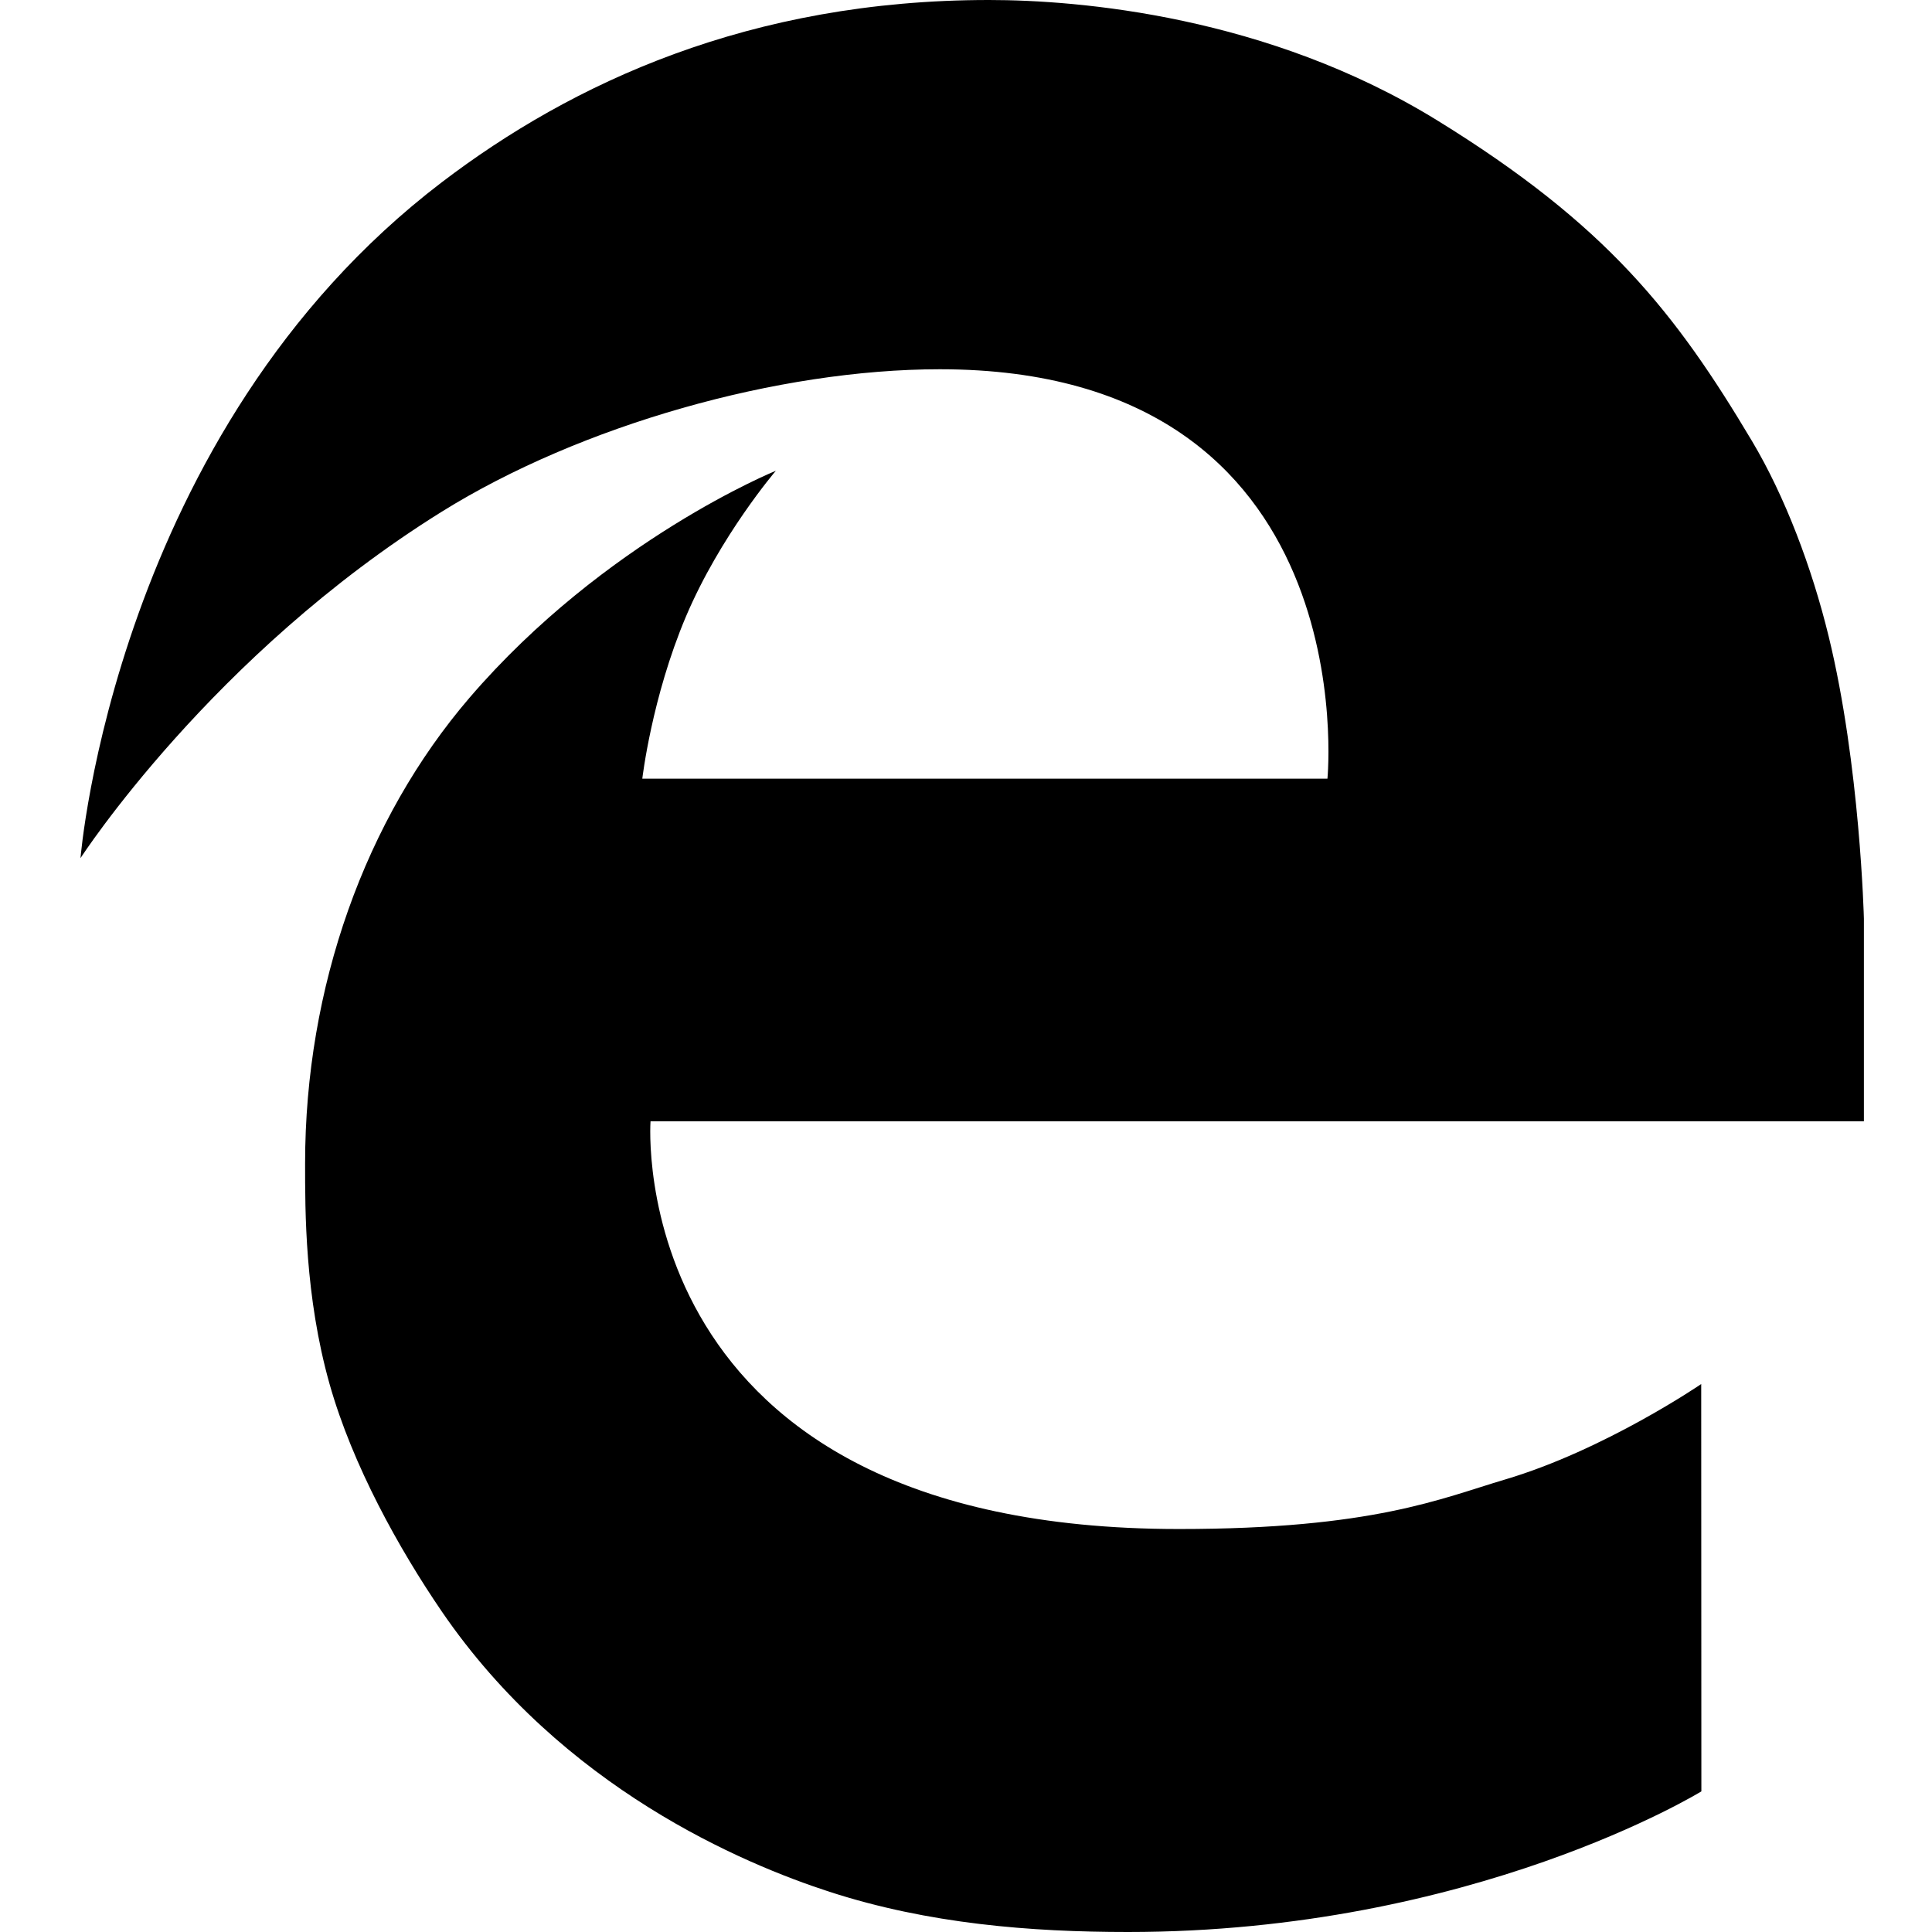
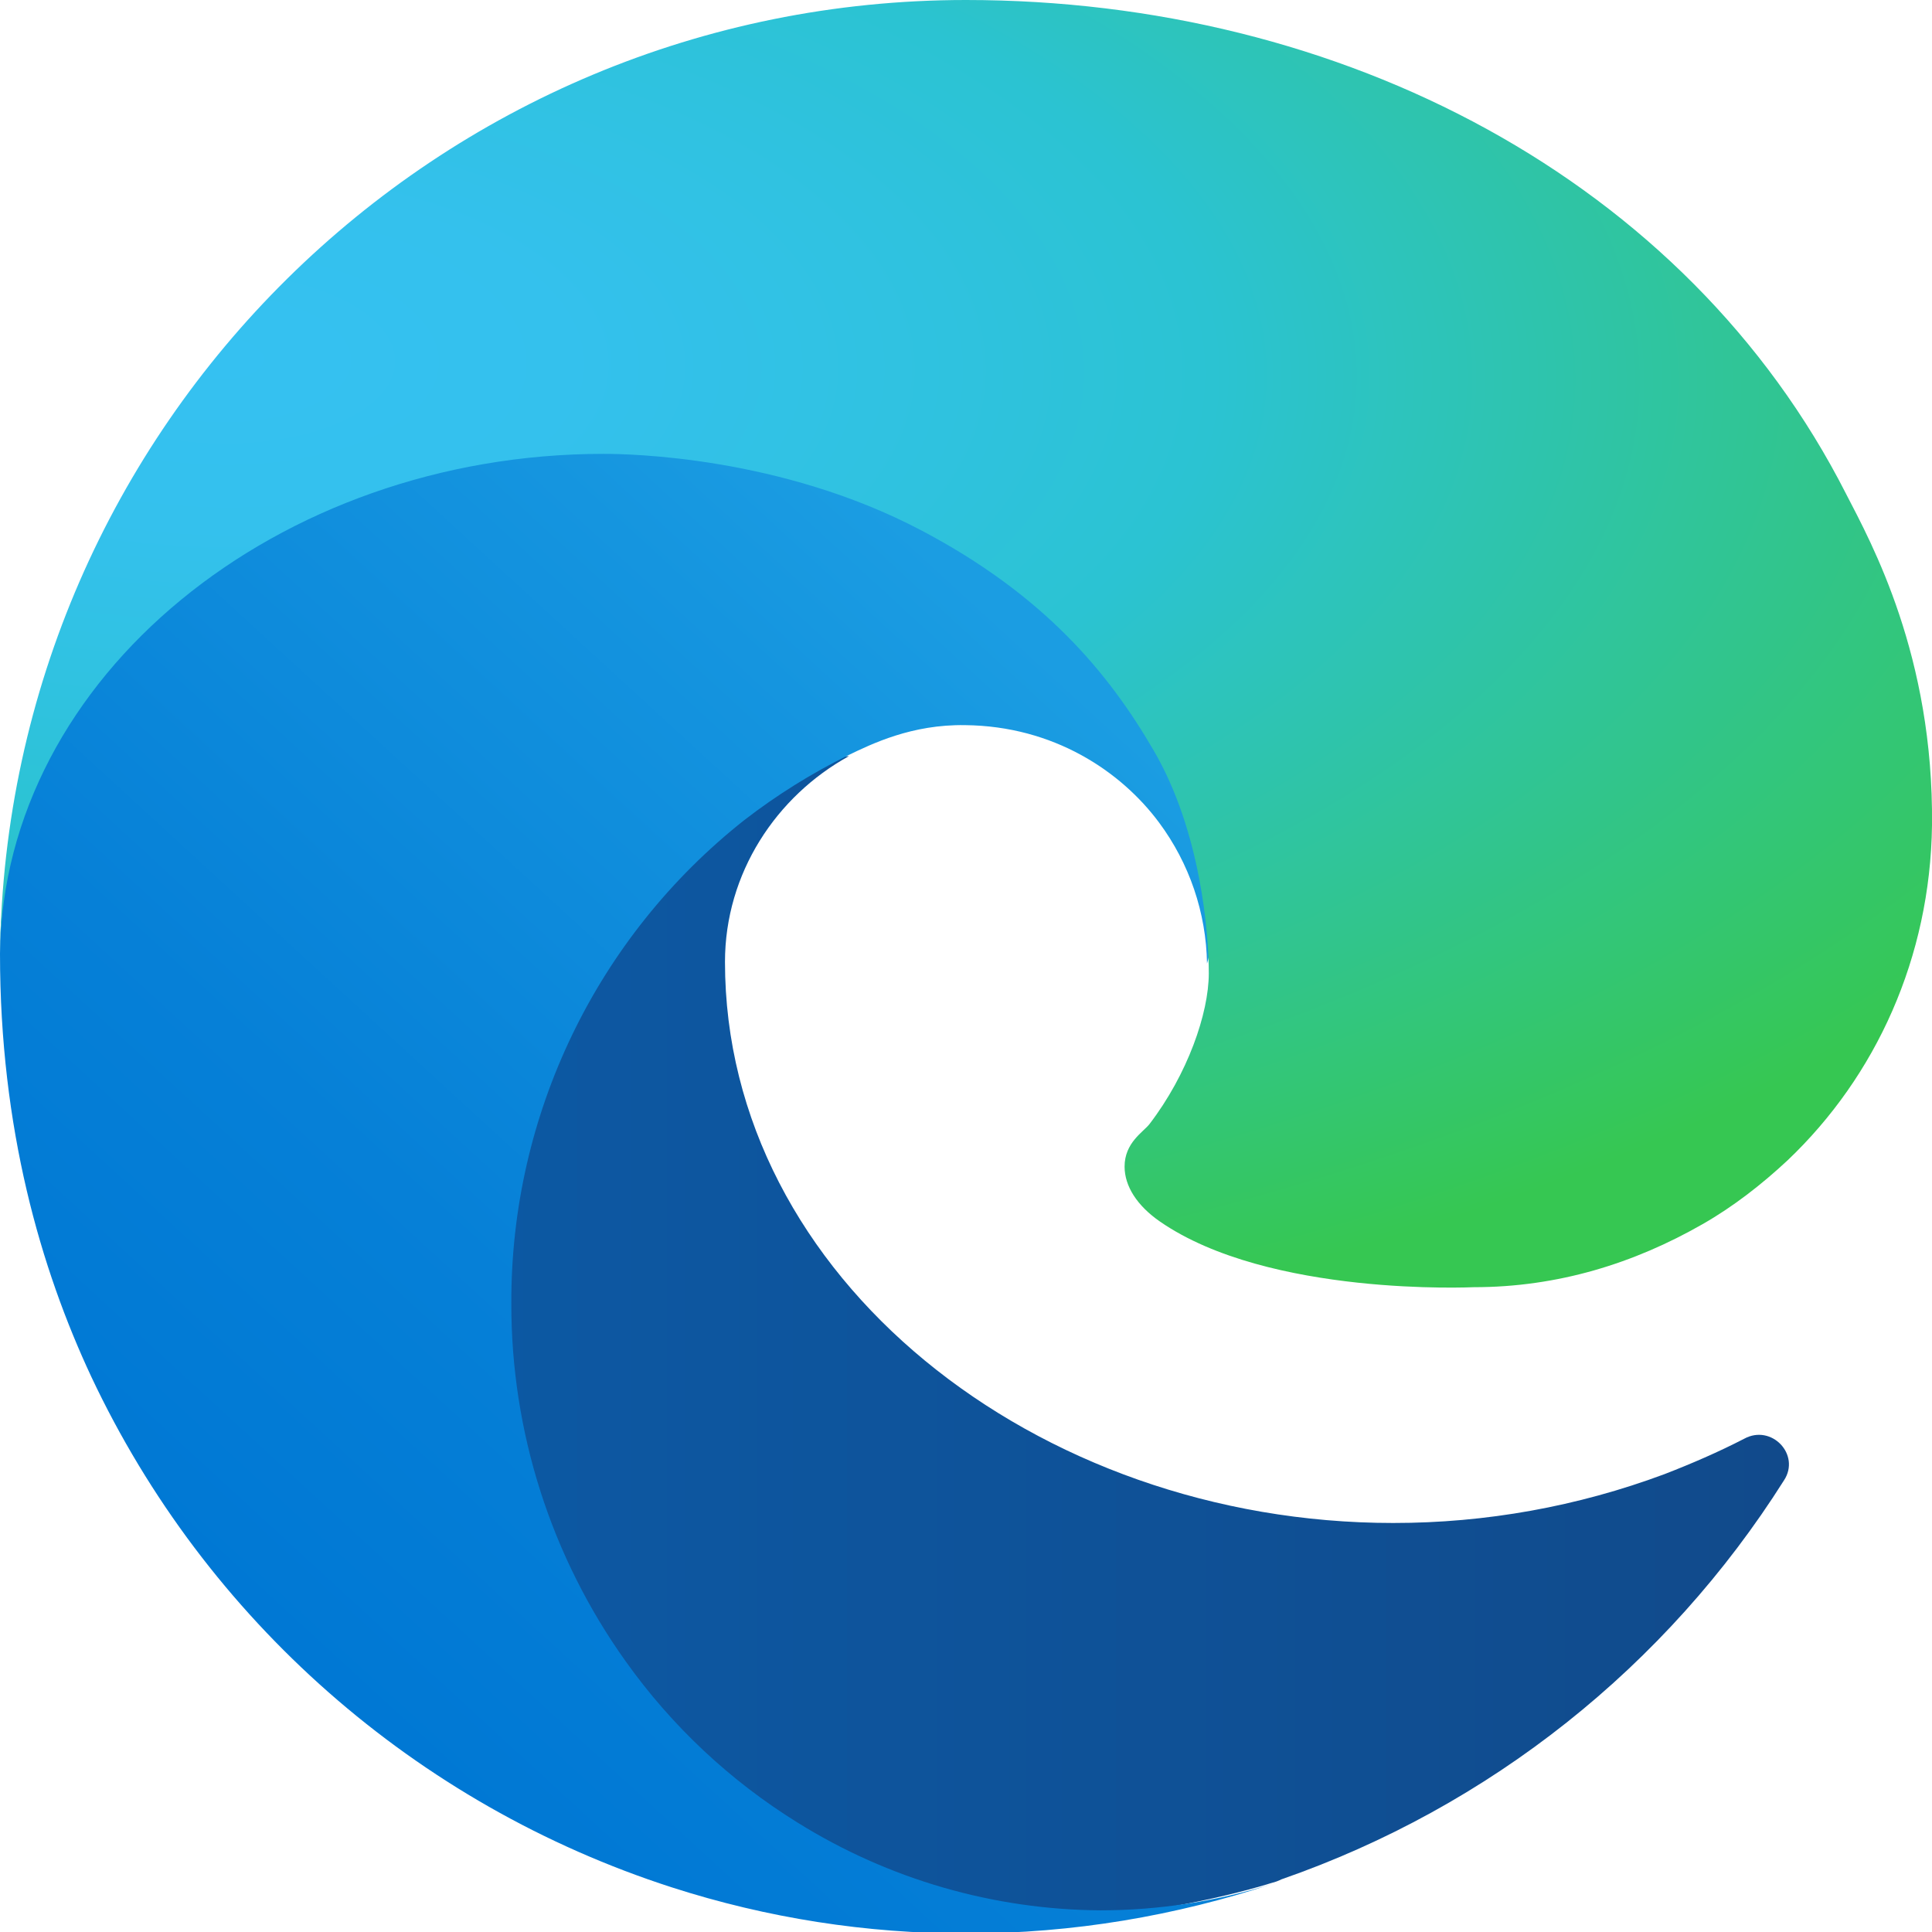
- <svg xmlns="http://www.w3.org/2000/svg" viewBox="0 0 24 24" fill="currentColor">
-   <path fill="currentColor" fill-rule="evenodd" d="M5.487,6.357 C2.632,8.134 1,10.66 1,10.66 C1,10.66 1.423,5.364 5.487,2.265 C7.103,1.033 9.313,-0 12.285,-0 C13.402,-0 15.744,0.195 17.853,1.495 C19.962,2.795 20.814,3.885 21.764,5.479 C22.174,6.167 22.508,7.051 22.716,7.904 C23.107,9.502 23.154,11.412 23.154,11.412 L23.154,13.929 L8.081,13.929 C8.081,13.929 7.713,18.994 14.645,18.994 C17.056,18.994 17.9,18.615 18.693,18.38 C19.934,18.013 21.133,17.193 21.133,17.193 L21.135,22.253 C21.135,22.253 18.298,24 14.012,24 C12.805,24 11.533,23.899 10.306,23.501 C9.234,23.153 6.99,22.215 5.487,20.017 C4.956,19.239 4.38,18.204 4.094,17.193 C3.786,16.1 3.79,15.038 3.79,14.453 C3.79,12.265 4.537,10.176 5.834,8.666 C7.515,6.71 9.638,5.848 9.638,5.848 C9.638,5.848 8.947,6.655 8.521,7.659 C8.096,8.663 7.979,9.673 7.979,9.673 L16.49,9.673 C16.49,9.673 16.988,4.587 11.675,4.587 C9.672,4.587 7.213,5.282 5.487,6.357" />
+ <svg xmlns="http://www.w3.org/2000/svg" fill="currentColor" viewBox="0 0 24 24">
+   <g clip-path="url(#a)">
+     <path fill="url(#b)" d="M21.666 17.873c-.32.165-.65.308-.991.44a9.628 9.628 0 0 1-3.369.606c-4.437 0-8.3-3.05-8.3-6.97 0-1.102.638-2.06 1.54-2.556-4.018.166-5.042 4.35-5.042 6.795 0 6.927 6.386 7.632 7.762 7.632.737 0 1.86-.22 2.532-.43a.539.539 0 0 0 .12-.044 12.066 12.066 0 0 0 6.243-4.956c.21-.319-.154-.704-.495-.517Z" />
+     <path fill="url(#c)" d="M9.908 22.641a7.411 7.411 0 0 1-2.136-2.004 7.623 7.623 0 0 1-1.42-4.449 7.616 7.616 0 0 1 2.896-6.002 7.658 7.658 0 0 1 1.288-.804c.297-.143.792-.385 1.453-.374 1.1.011 1.937.573 2.41 1.211a3.02 3.02 0 0 1 .595 1.751c0-.022 2.29-7.466-7.508-7.466C3.391 4.504 0 8.414 0 11.849c0 2.17.506 3.91 1.134 5.253a12.065 12.065 0 0 0 7.21 6.343 11.88 11.88 0 0 0 3.667.573c1.32 0 2.598-.22 3.798-.617a7.14 7.14 0 0 1-2.136.33 7.2 7.2 0 0 1-3.765-1.09Z" />
+     <path fill="url(#d)" d="M14.279 13.964c-.077.099-.309.23-.309.528 0 .242.154.485.44.683 1.355.936 3.887.815 3.898.815 1.046 0 1.992-.297 2.84-.782.386-.22.738-.496 1.057-.793 1.101-1.046 1.773-2.522 1.795-4.163.022-2.103-.75-3.502-1.068-4.118C20.95 2.235 16.668 0 12 0 5.427 0 .088 5.286 0 11.838c.044-3.425 3.446-6.2 7.497-6.2.33 0 2.202.033 3.941.947 1.53.804 2.334 1.773 2.896 2.742.583 1.002.682 2.269.682 2.764 0 .496-.264 1.256-.737 1.873Z" />
+   </g>
+   <defs>
+     <linearGradient id="b" x1="5.501" x2="22.225" y1="16.605" y2="16.605" gradientUnits="userSpaceOnUse">
+       <stop stop-color="#0C59A4" />
+       <stop offset="1" stop-color="#114A8B" />
+     </linearGradient>
+     <linearGradient id="c" x1="14.318" x2="3.868" y1="9.347" y2="20.726" gradientUnits="userSpaceOnUse">
+       <stop stop-color="#1B9DE2" />
+       <stop offset=".162" stop-color="#1595DF" />
+       <stop offset=".667" stop-color="#0680D7" />
+       <stop offset="1" stop-color="#0078D4" />
+     </linearGradient>
+     <radialGradient id="d" cx="0" cy="0" r="1" gradientTransform="rotate(92.128 -.93 3.333) scale(18.9898 40.4341)" gradientUnits="userSpaceOnUse">
+       <stop stop-color="#35C1F1" />
+       <stop offset=".111" stop-color="#34C1ED" />
+       <stop offset=".232" stop-color="#2FC2DF" />
+       <stop offset=".315" stop-color="#2BC3D2" />
+       <stop offset=".673" stop-color="#36C752" />
+       <stop offset="1" stop-color="#36C752" />
+     </radialGradient>
+     <clipPath id="a">
+       <path fill="currentColor" d="M0 0h24v24H0z" />
+     </clipPath>
+   </defs>
</svg>
